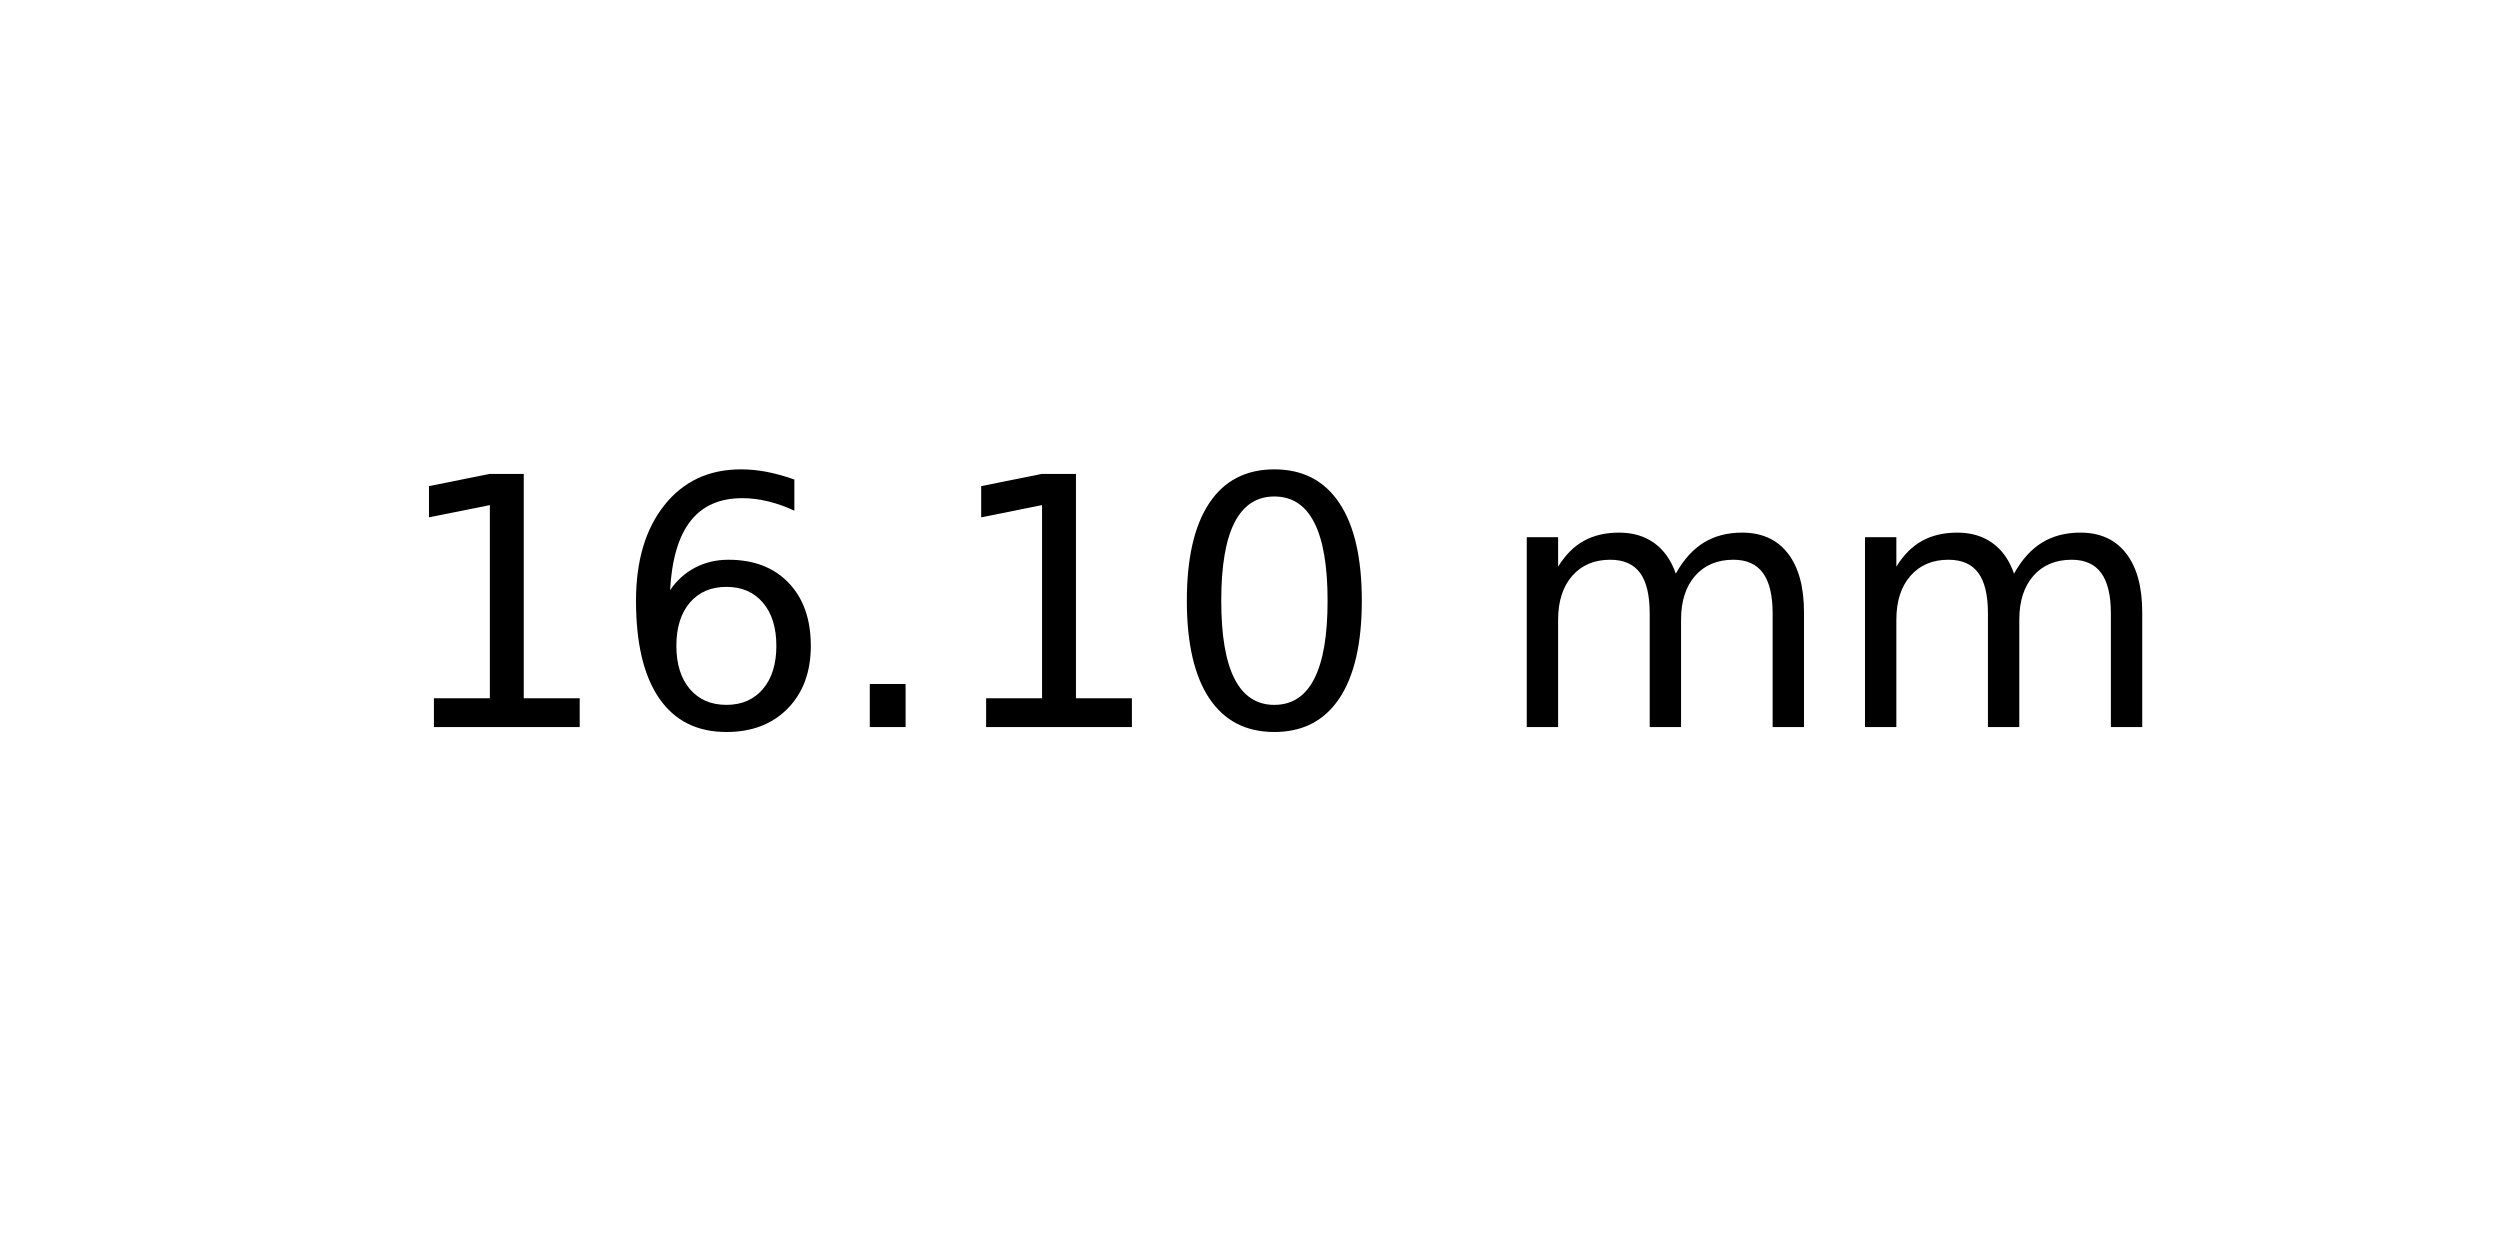
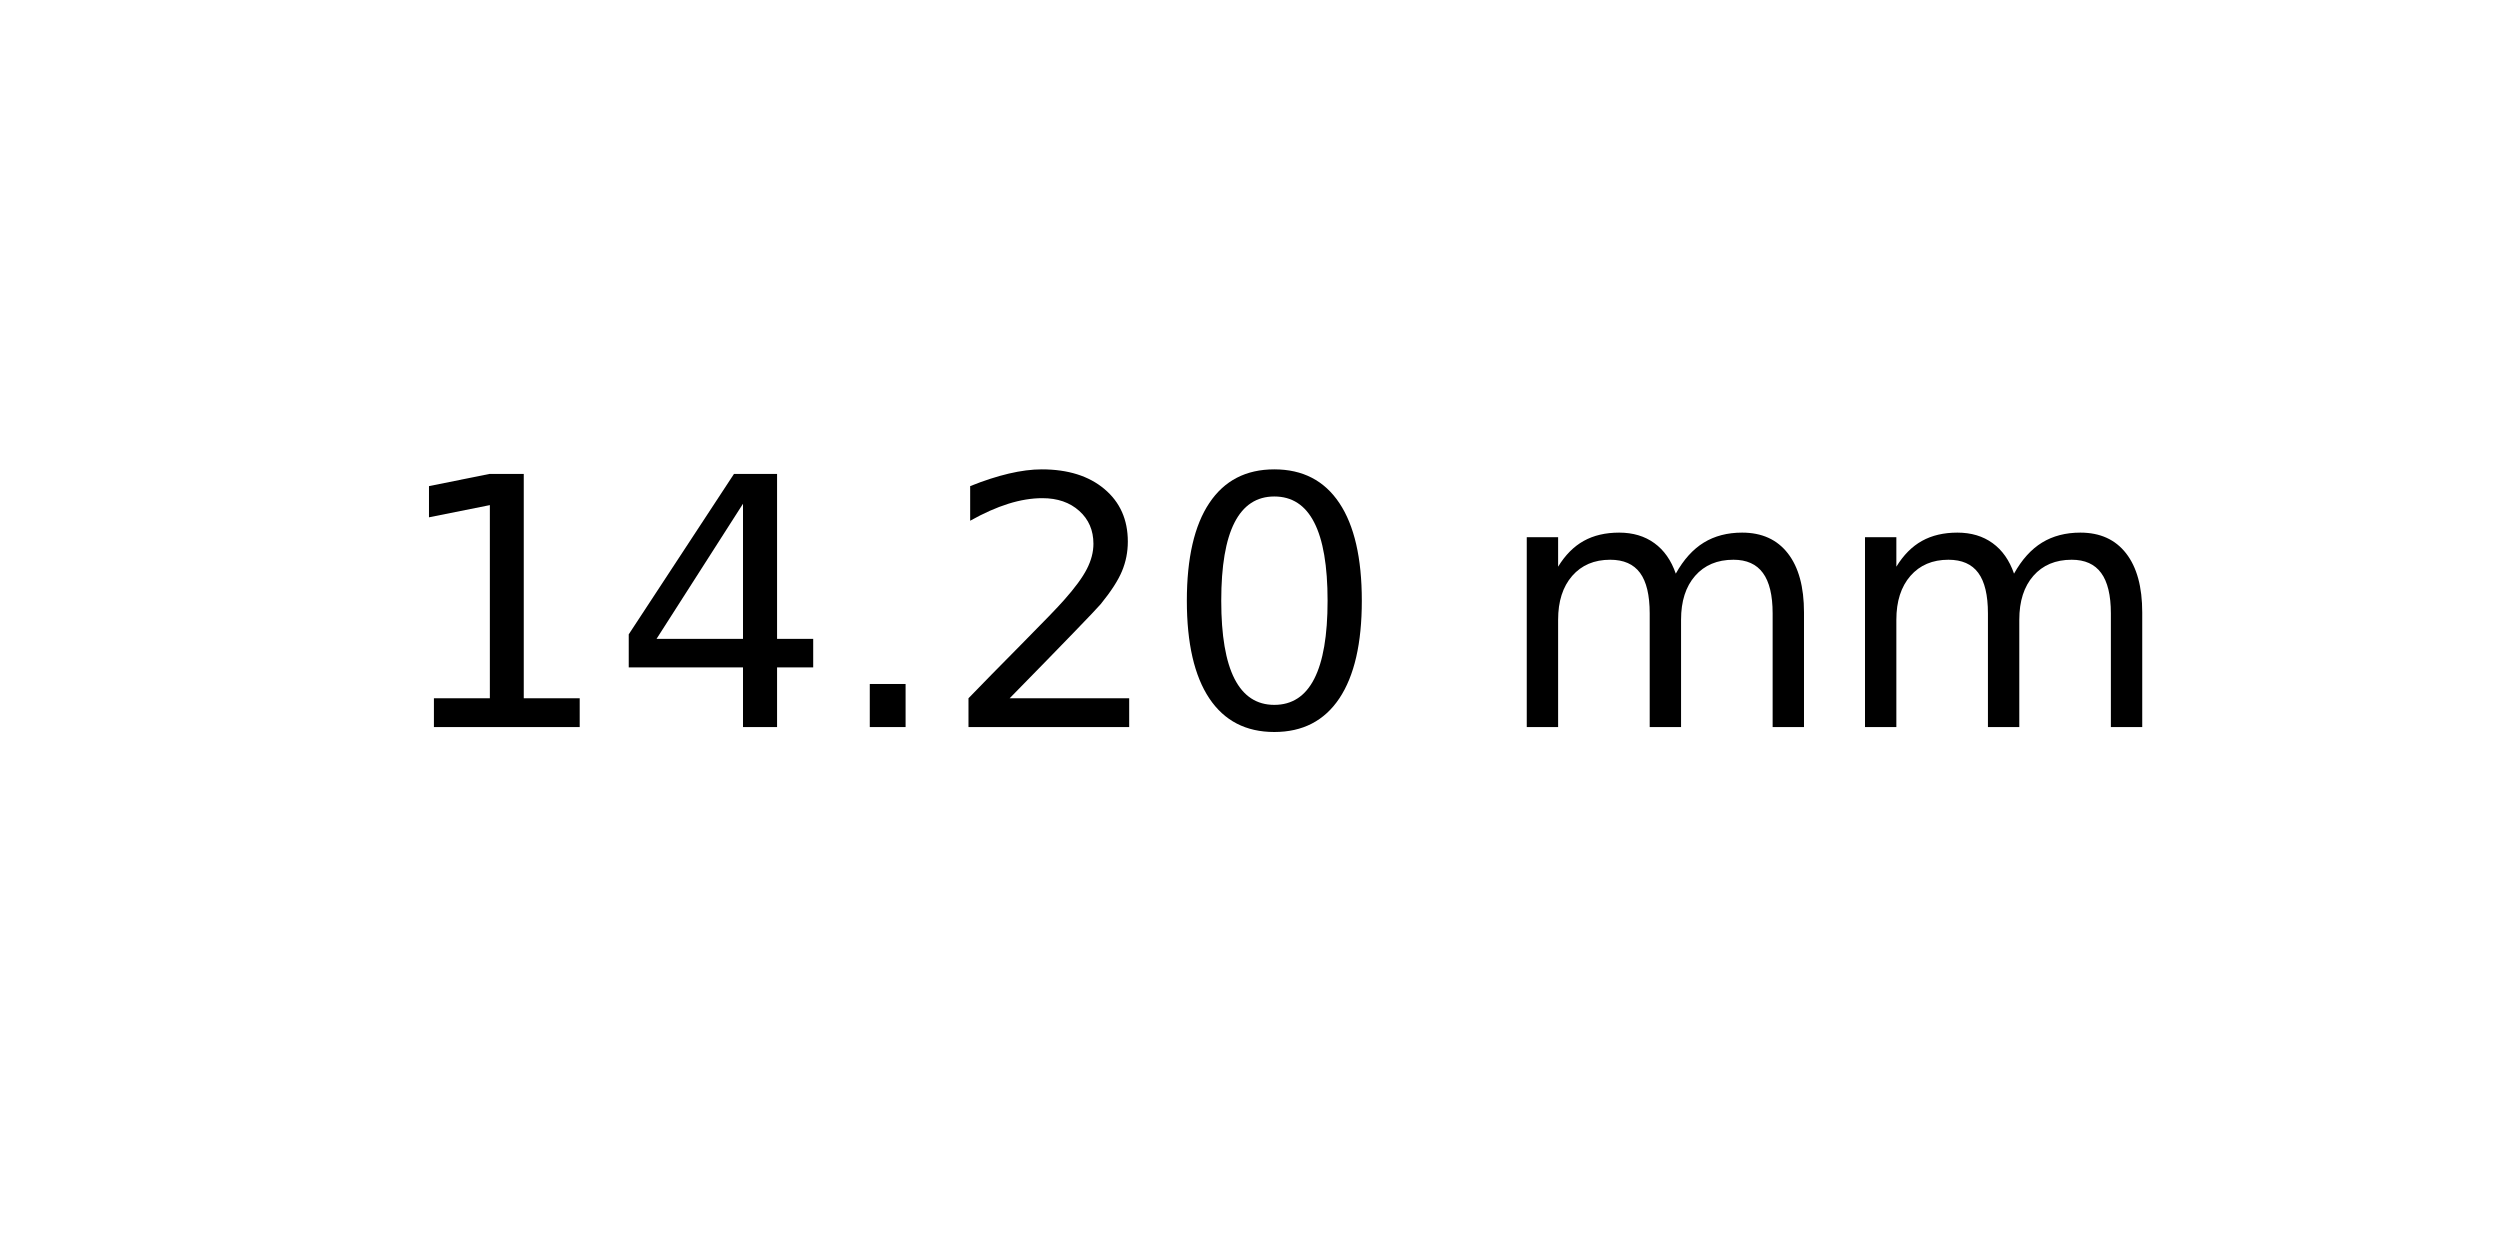
<svg xmlns="http://www.w3.org/2000/svg" xmlns:xlink="http://www.w3.org/1999/xlink" width="72pt" height="36pt" viewBox="0 0 72 36" version="1.1">
  <defs>
    <style type="text/css">*{stroke-linejoin: round; stroke-linecap: butt}</style>
  </defs>
  <g id="figure_1">
    <g id="axes_1">
      <g id="text_1">
        <g transform="translate(11.25625 20.93937) scale(0.1 -0.1)">
          <defs>
            <path id="DejaVuSans-31" d="M 794 531  L 1825 531  L 1825 4091  L 703 3866  L 703 4441  L 1819 4666  L 2450 4666  L 2450 531  L 3481 531  L 3481 0  L 794 0  L 794 531  z " transform="scale(0.015625)" />
-             <path id="DejaVuSans-36" d="M 2113 2584  Q 1688 2584 1439 2293  Q 1191 2003 1191 1497  Q 1191 994 1439 701  Q 1688 409 2113 409  Q 2538 409 2786 701  Q 3034 994 3034 1497  Q 3034 2003 2786 2293  Q 2538 2584 2113 2584  z M 3366 4563  L 3366 3988  Q 3128 4100 2886 4159  Q 2644 4219 2406 4219  Q 1781 4219 1451 3797  Q 1122 3375 1075 2522  Q 1259 2794 1537 2939  Q 1816 3084 2150 3084  Q 2853 3084 3261 2657  Q 3669 2231 3669 1497  Q 3669 778 3244 343  Q 2819 -91 2113 -91  Q 1303 -91 875 529  Q 447 1150 447 2328  Q 447 3434 972 4092  Q 1497 4750 2381 4750  Q 2619 4750 2861 4703  Q 3103 4656 3366 4563  z " transform="scale(0.015625)" />
+             <path id="DejaVuSans-34" d="M 2419 4116  L 825 1625  L 2419 1625  L 2419 4116  z M 2253 4666  L 3047 4666  L 3047 1625  L 3713 1625  L 3713 1100  L 3047 1100  L 3047 0  L 2419 0  L 2419 1100  L 313 1100  L 313 1709  L 2253 4666  z " transform="scale(0.015625)" />
            <path id="DejaVuSans-2e" d="M 684 794  L 1344 794  L 1344 0  L 684 0  L 684 794  z " transform="scale(0.015625)" />
+             <path id="DejaVuSans-32" d="M 1228 531  L 3431 531  L 3431 0  L 469 0  L 469 531  Q 828 903 1448 1529  Q 2069 2156 2228 2338  Q 2531 2678 2651 2914  Q 2772 3150 2772 3378  Q 2772 3750 2511 3984  Q 2250 4219 1831 4219  Q 1534 4219 1204 4116  Q 875 4013 500 3803  L 500 4441  Q 881 4594 1212 4672  Q 1544 4750 1819 4750  Q 2544 4750 2975 4387  Q 3406 4025 3406 3419  Q 3406 3131 3298 2873  Q 3191 2616 2906 2266  Q 2828 2175 2409 1742  Q 1991 1309 1228 531  z " transform="scale(0.015625)" />
            <path id="DejaVuSans-30" d="M 2034 4250  Q 1547 4250 1301 3770  Q 1056 3291 1056 2328  Q 1056 1369 1301 889  Q 1547 409 2034 409  Q 2525 409 2770 889  Q 3016 1369 3016 2328  Q 3016 3291 2770 3770  Q 2525 4250 2034 4250  z M 2034 4750  Q 2819 4750 3233 4129  Q 3647 3509 3647 2328  Q 3647 1150 3233 529  Q 2819 -91 2034 -91  Q 1250 -91 836 529  Q 422 1150 422 2328  Q 422 3509 836 4129  Q 1250 4750 2034 4750  z " transform="scale(0.015625)" />
            <path id="DejaVuSans-20" transform="scale(0.015625)" />
            <path id="DejaVuSans-6d" d="M 3328 2828  Q 3544 3216 3844 3400  Q 4144 3584 4550 3584  Q 5097 3584 5394 3201  Q 5691 2819 5691 2113  L 5691 0  L 5113 0  L 5113 2094  Q 5113 2597 4934 2840  Q 4756 3084 4391 3084  Q 3944 3084 3684 2787  Q 3425 2491 3425 1978  L 3425 0  L 2847 0  L 2847 2094  Q 2847 2600 2669 2842  Q 2491 3084 2119 3084  Q 1678 3084 1418 2786  Q 1159 2488 1159 1978  L 1159 0  L 581 0  L 581 3500  L 1159 3500  L 1159 2956  Q 1356 3278 1631 3431  Q 1906 3584 2284 3584  Q 2666 3584 2933 3390  Q 3200 3197 3328 2828  z " transform="scale(0.015625)" />
          </defs>
          <use xlink:href="#DejaVuSans-31" />
-           <use xlink:href="#DejaVuSans-36" x="63.623" />
+           <use xlink:href="#DejaVuSans-34" x="63.623" />
          <use xlink:href="#DejaVuSans-2e" x="127.246" />
-           <use xlink:href="#DejaVuSans-31" x="159.033" />
+           <use xlink:href="#DejaVuSans-32" x="159.033" />
          <use xlink:href="#DejaVuSans-30" x="222.656" />
          <use xlink:href="#DejaVuSans-20" x="286.279" />
          <use xlink:href="#DejaVuSans-6d" x="318.066" />
          <use xlink:href="#DejaVuSans-6d" x="415.479" />
        </g>
      </g>
    </g>
  </g>
</svg>
